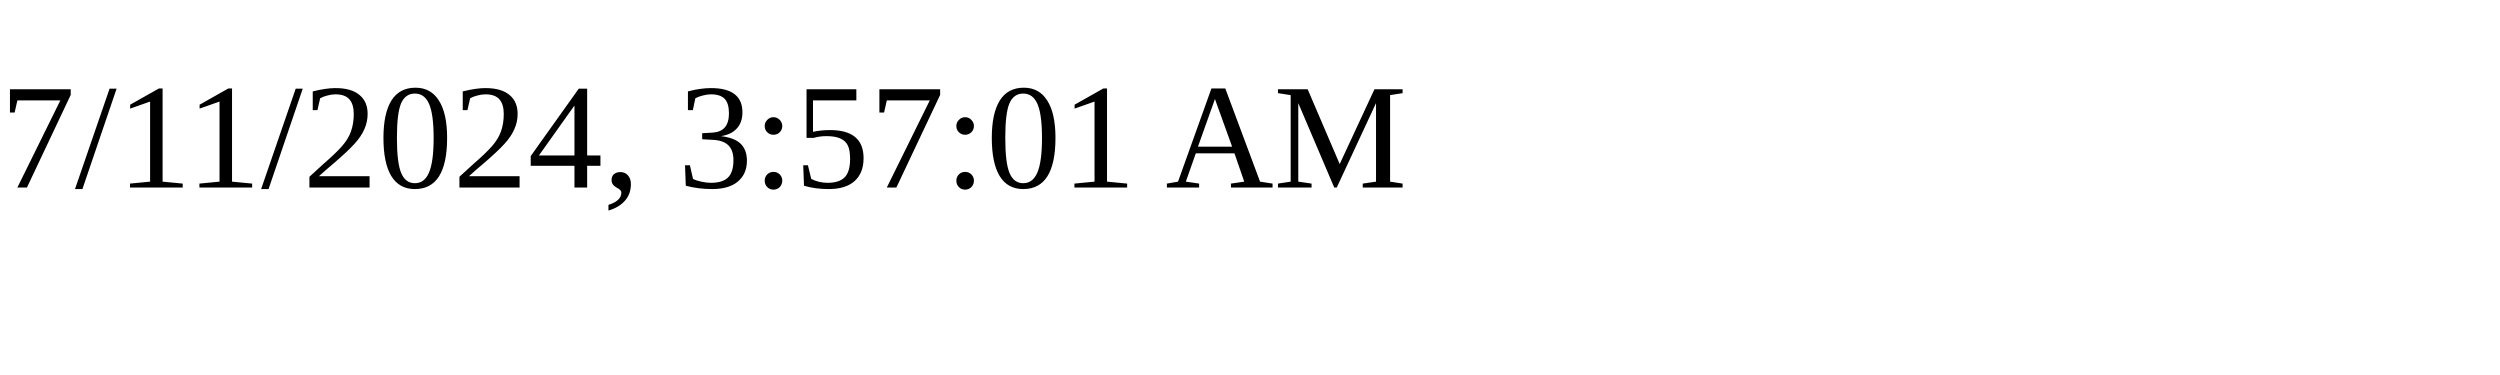
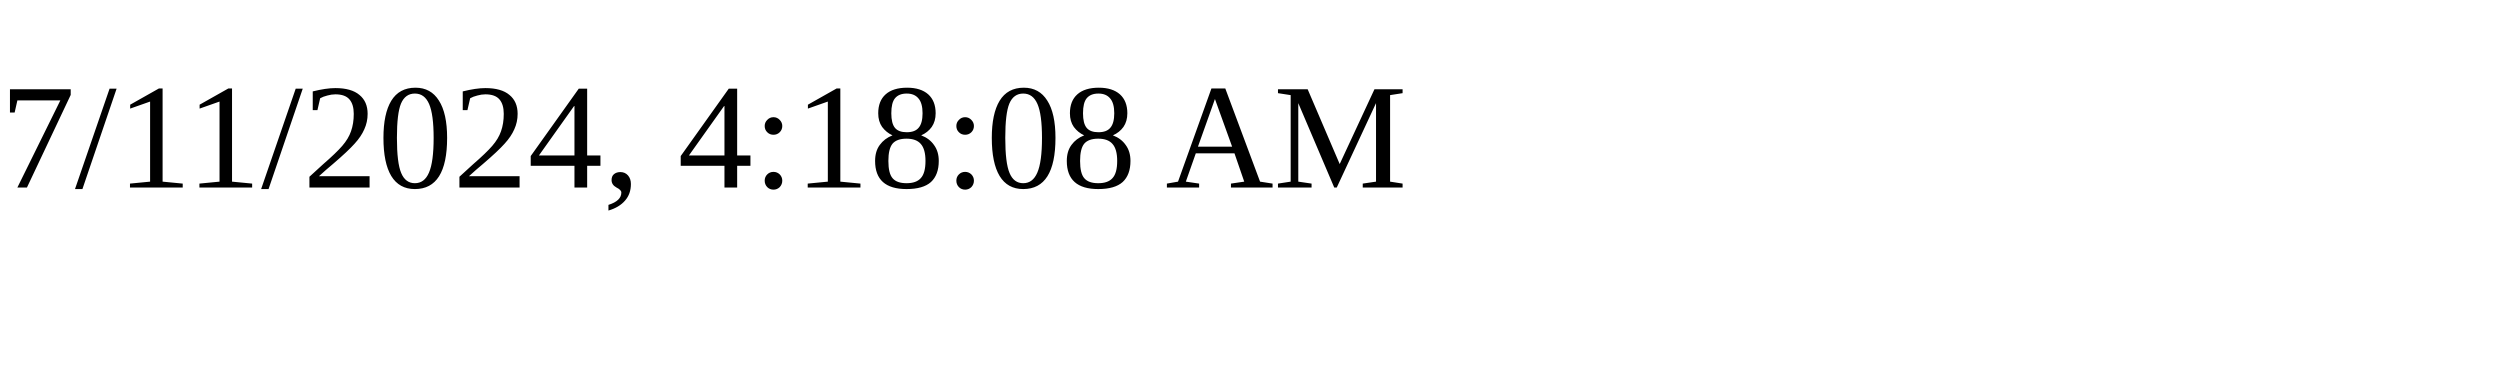
<svg xmlns="http://www.w3.org/2000/svg" height="30" width="200">
-   <text x="0" y="15">7/11/2024, 3:57:01 AM</text>
+   <text x="0" y="15">7/11/2024, 4:18:08 AM</text>
</svg>
